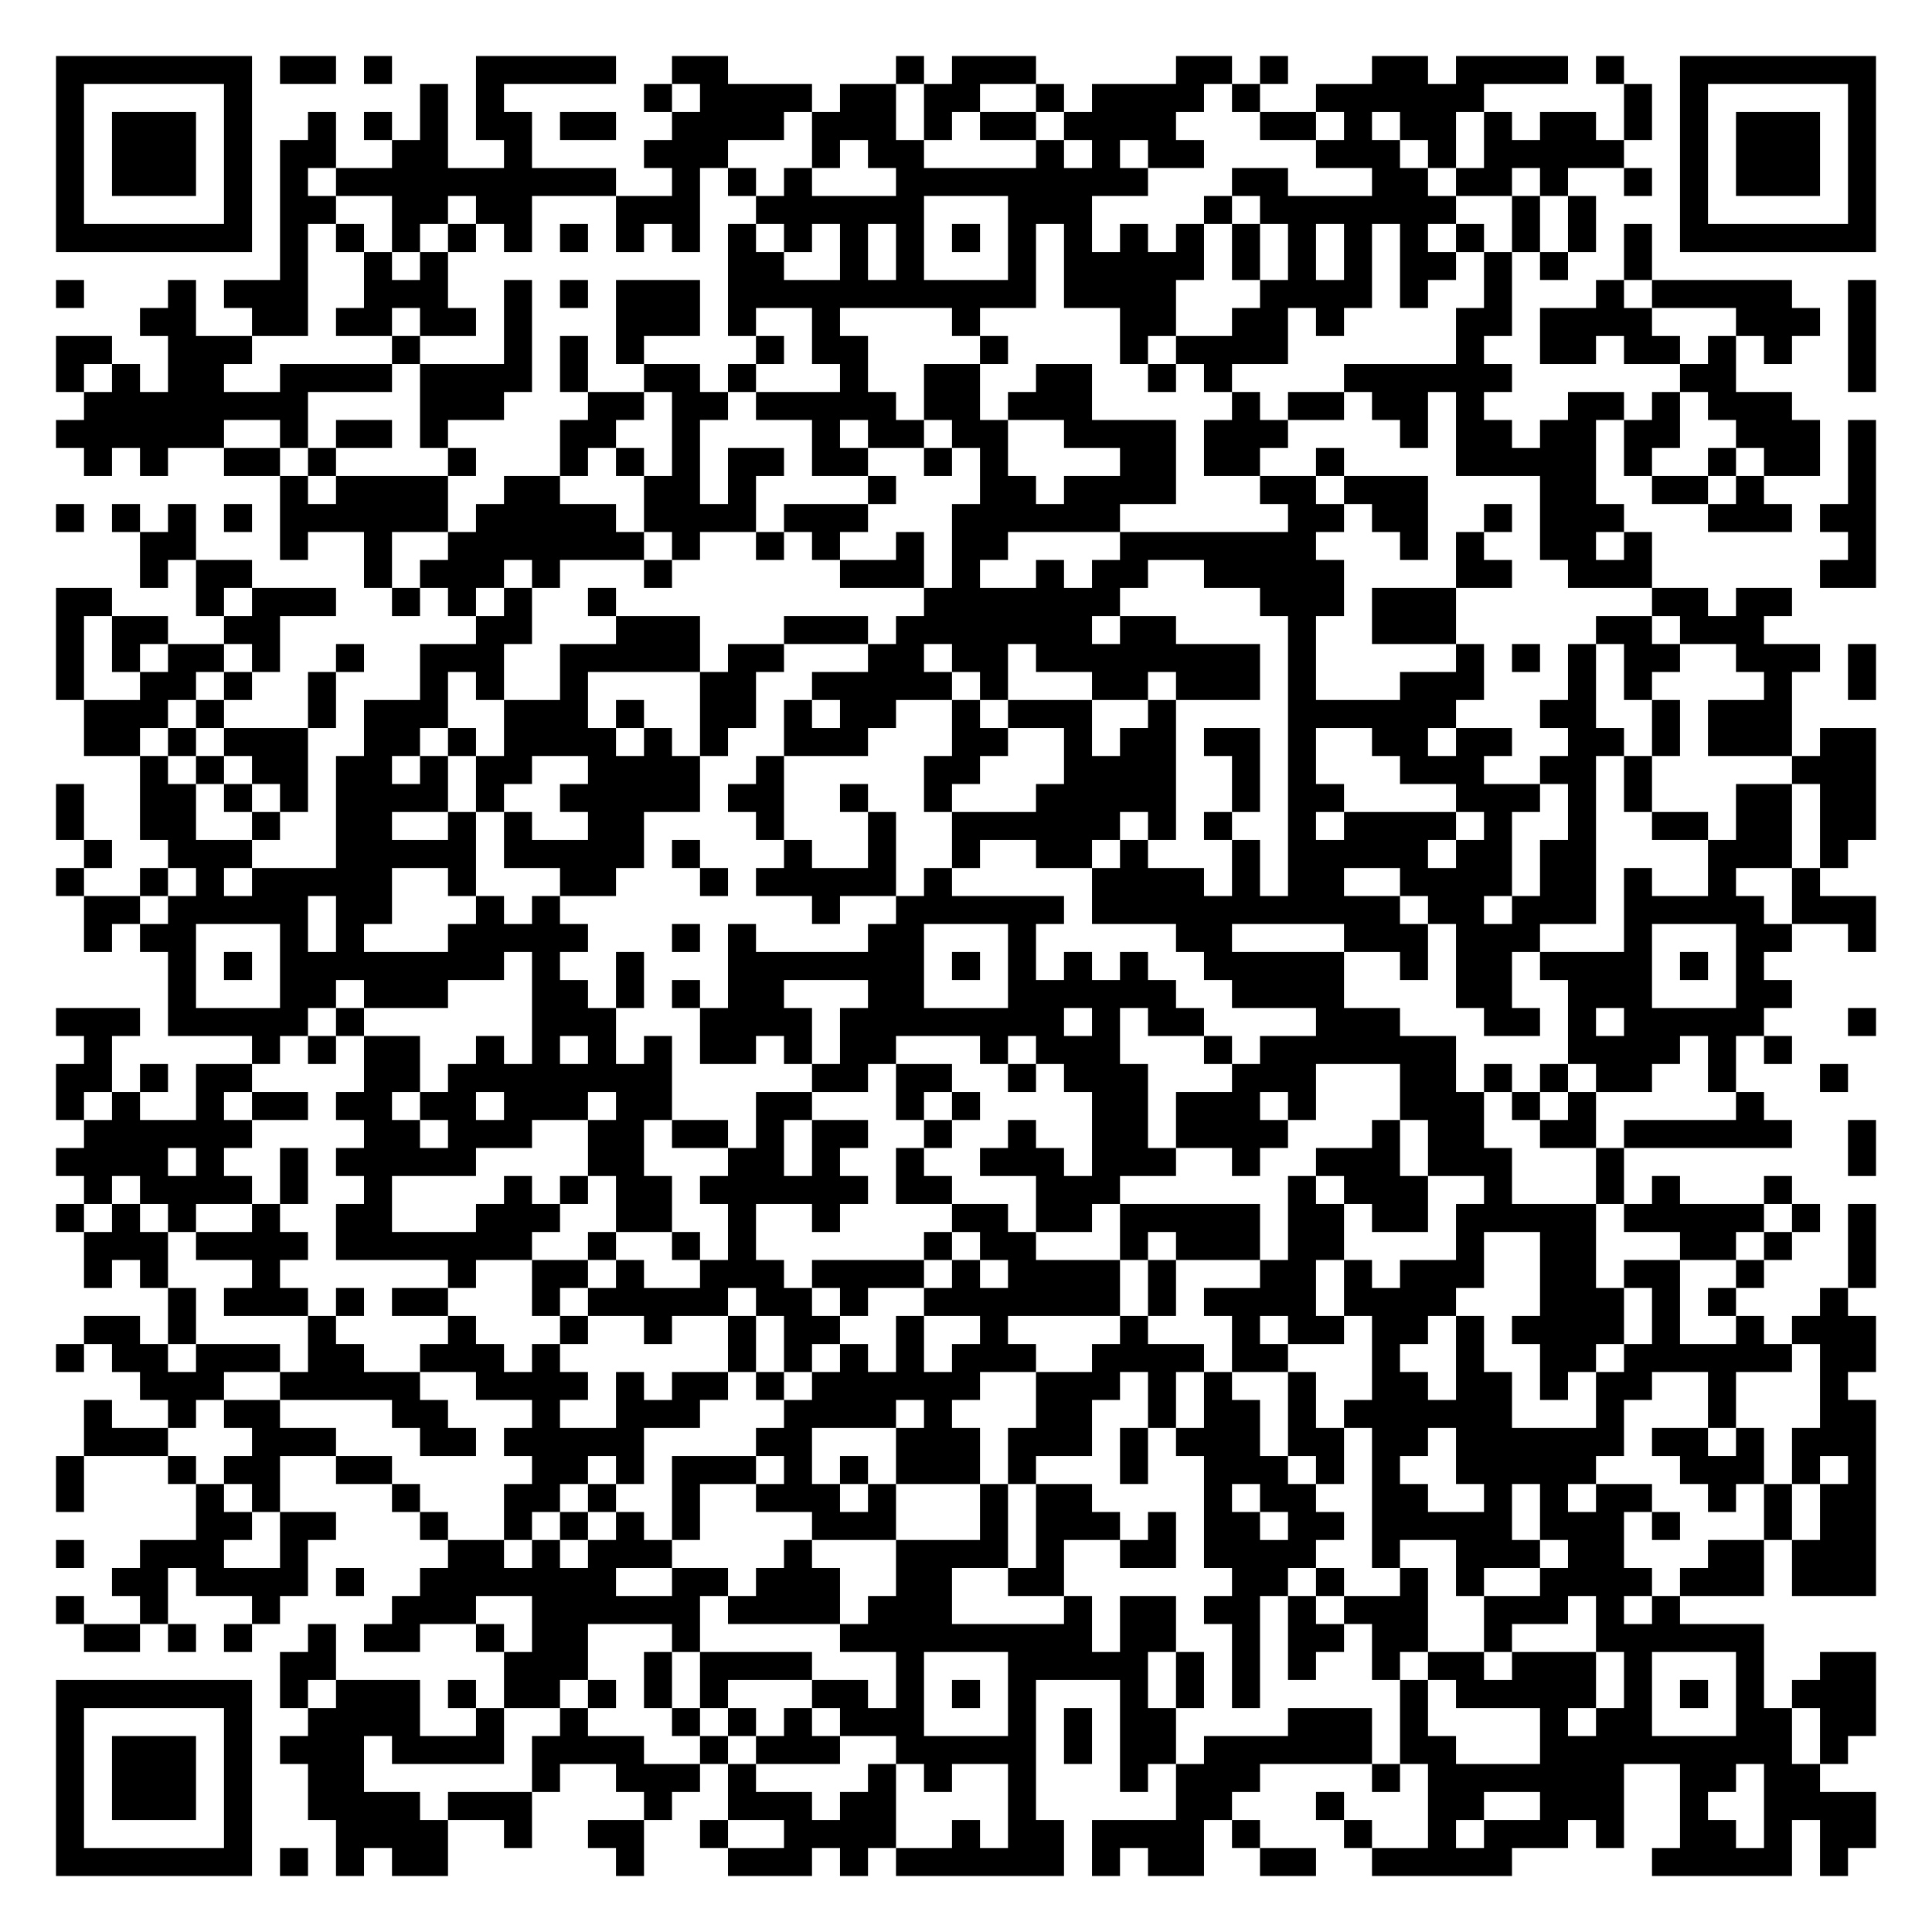
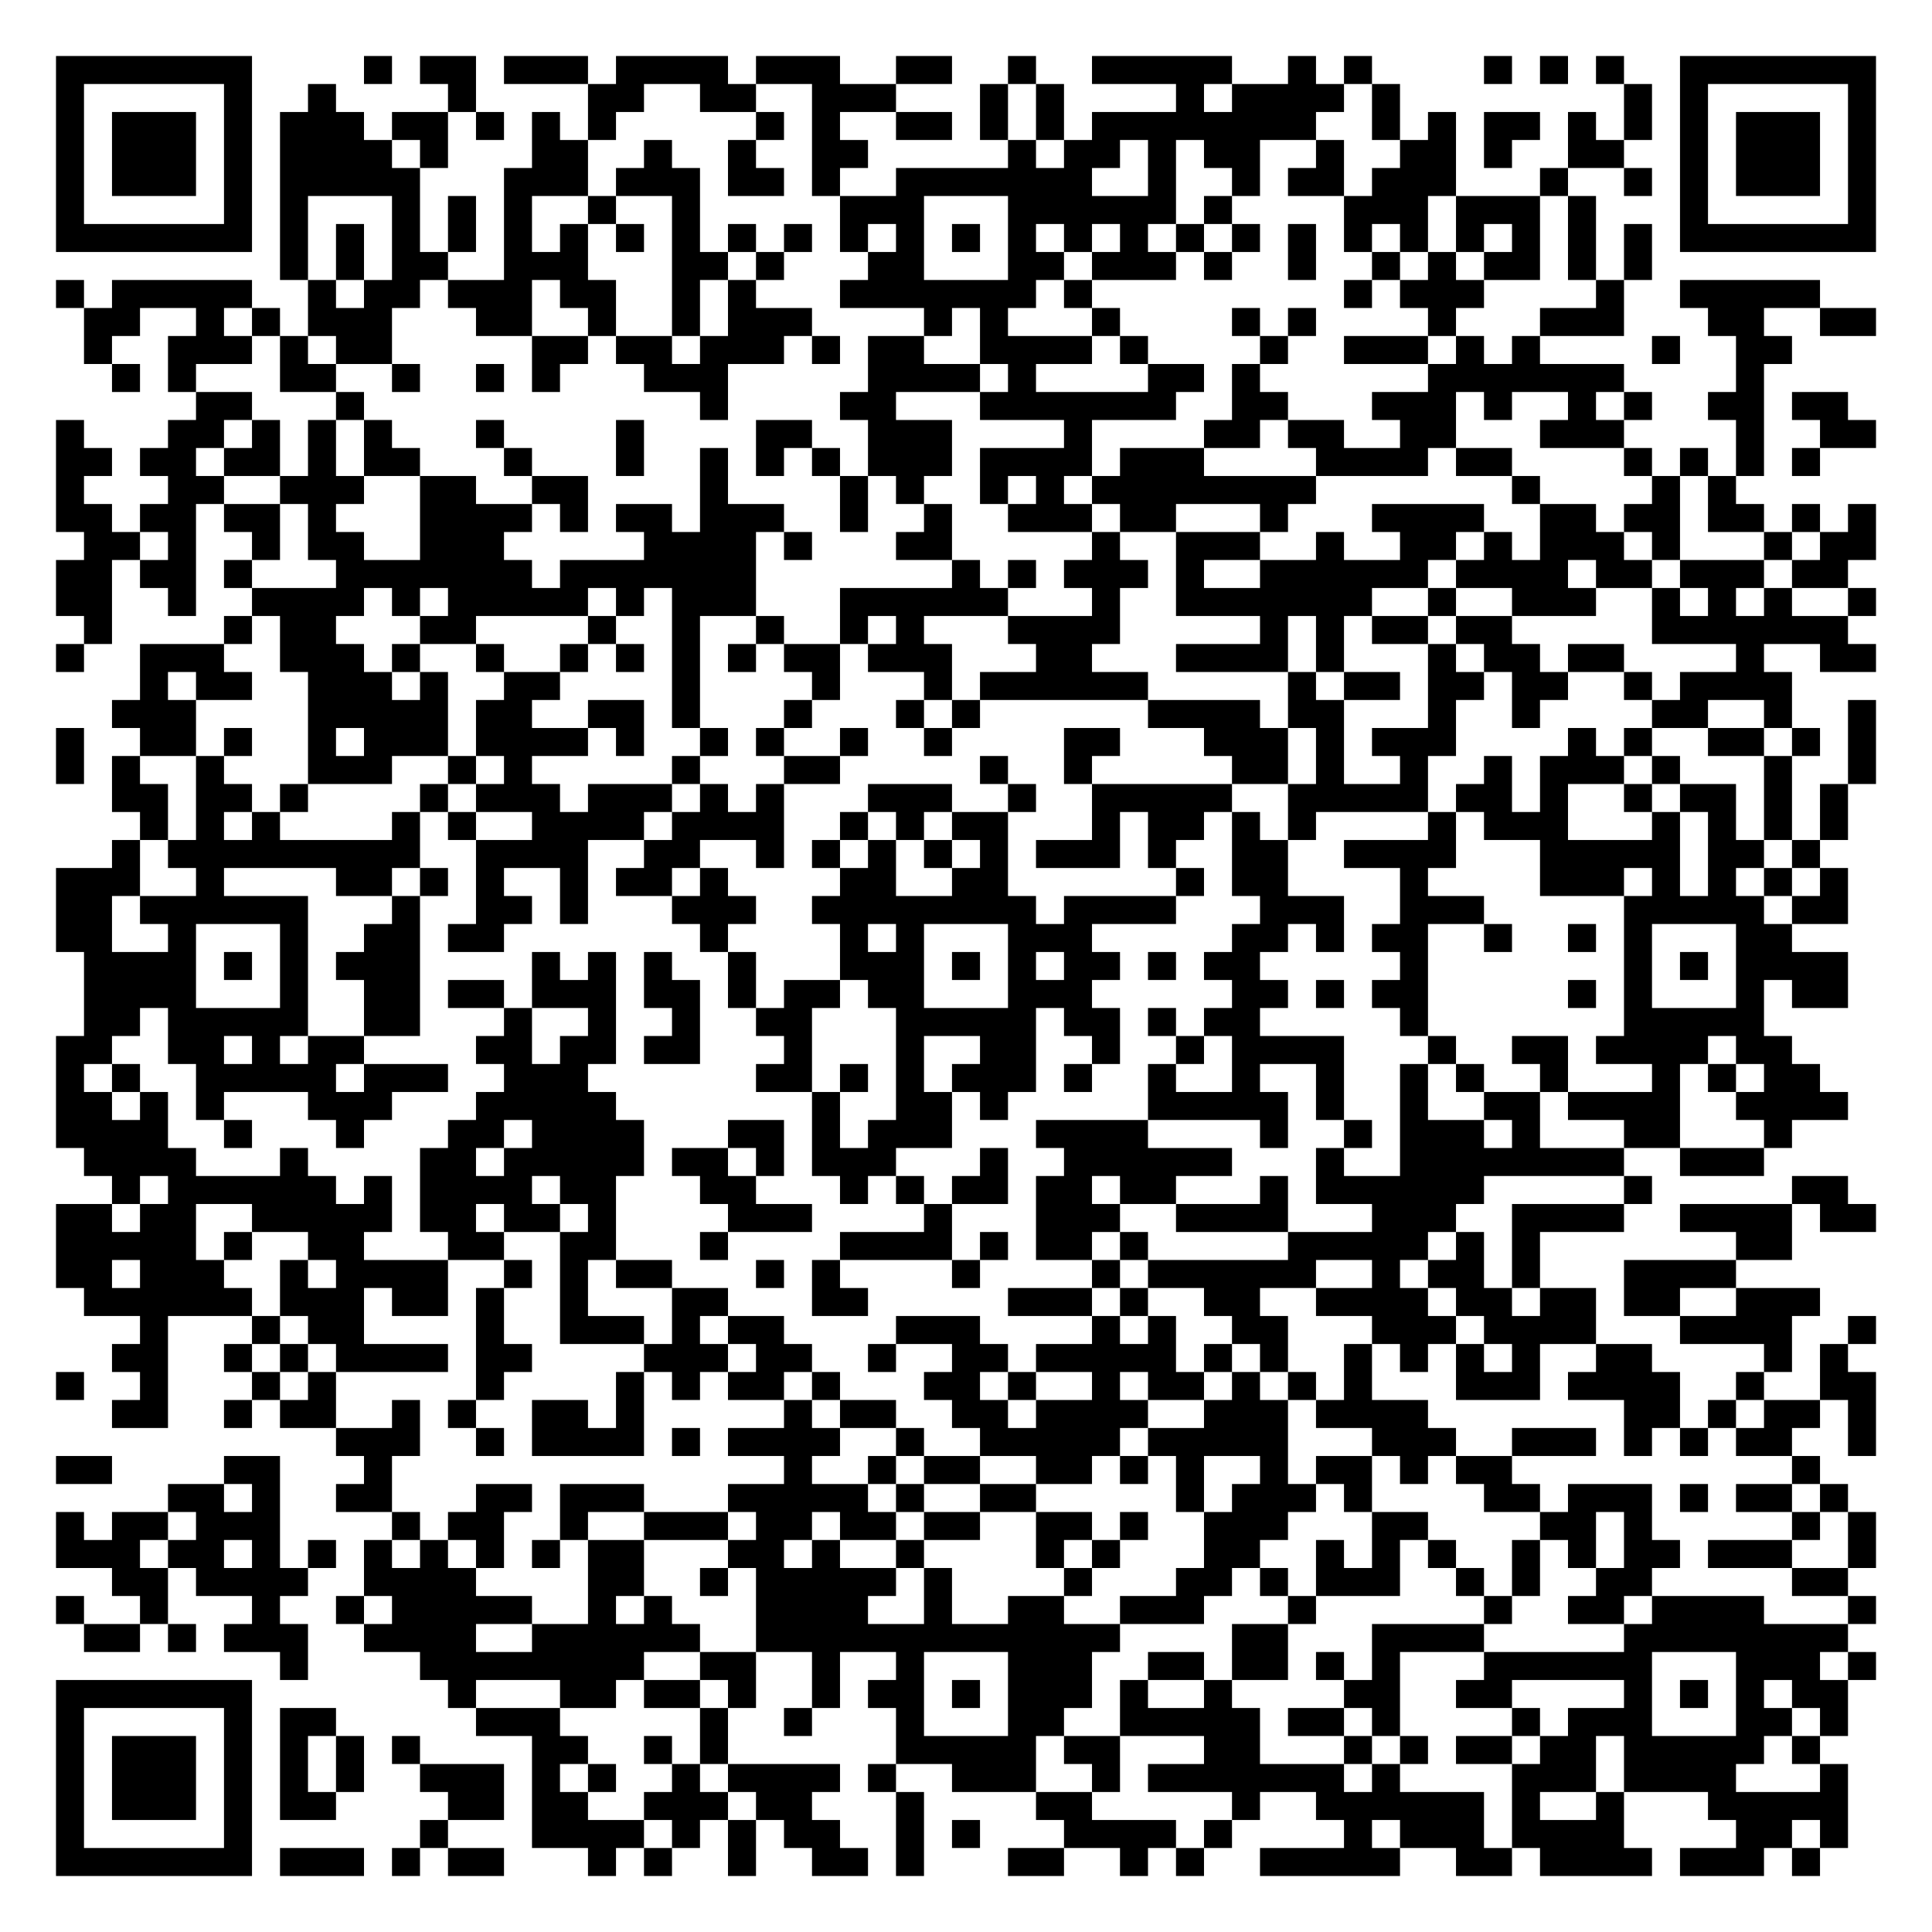
<svg xmlns="http://www.w3.org/2000/svg" width="276" height="276" class="segno">
  <g transform="scale(4)">
    <path fill="#fff" d="M0 0h69v69h-69z" />
-     <path class="qrline" stroke="#000" d="M2 2.5h7m1 0h2m1 0h1m3 0h5m2 0h2m6 0h1m1 0h3m5 0h2m1 0h1m3 0h2m1 0h4m1 0h1m2 0h7m-65 1h1m5 0h1m6 0h1m1 0h1m5 0h1m1 0h4m1 0h2m1 0h2m2 0h1m1 0h4m1 0h1m2 0h6m5 0h1m1 0h1m5 0h1m-65 1h1m1 0h3m1 0h1m2 0h1m1 0h1m1 0h1m1 0h2m1 0h2m2 0h4m1 0h3m1 0h1m1 0h2m1 0h4m3 0h2m1 0h1m1 0h2m1 0h1m1 0h2m1 0h1m1 0h1m1 0h3m1 0h1m-65 1h1m1 0h3m1 0h1m1 0h2m2 0h2m2 0h1m4 0h3m3 0h1m1 0h2m4 0h1m1 0h1m1 0h2m4 0h3m1 0h1m1 0h5m2 0h1m1 0h3m1 0h1m-65 1h1m1 0h3m1 0h1m1 0h1m1 0h10m2 0h1m1 0h1m1 0h1m3 0h9m3 0h2m3 0h2m1 0h2m1 0h1m2 0h1m1 0h1m1 0h3m1 0h1m-65 1h1m5 0h1m1 0h2m2 0h2m1 0h2m3 0h3m2 0h6m3 0h3m4 0h1m1 0h7m2 0h1m1 0h1m3 0h1m5 0h1m-65 1h7m1 0h1m1 0h1m1 0h1m1 0h1m1 0h1m1 0h1m1 0h1m1 0h1m1 0h1m1 0h1m1 0h1m1 0h1m1 0h1m1 0h1m1 0h1m1 0h1m1 0h1m1 0h1m1 0h1m1 0h1m1 0h1m1 0h1m1 0h1m1 0h1m1 0h1m1 0h7m-57 1h1m2 0h1m1 0h1m10 0h2m2 0h1m1 0h1m3 0h1m1 0h5m1 0h1m1 0h1m1 0h1m1 0h2m1 0h1m1 0h1m2 0h1m-57 1h1m3 0h1m1 0h3m2 0h3m2 0h1m1 0h1m1 0h3m1 0h11m1 0h4m3 0h4m1 0h1m2 0h1m3 0h1m1 0h5m2 0h1m-62 1h2m2 0h2m1 0h2m1 0h2m1 0h1m3 0h3m1 0h1m2 0h1m4 0h1m5 0h2m2 0h2m1 0h1m4 0h2m1 0h4m3 0h3m1 0h1m-65 1h2m2 0h3m5 0h1m3 0h1m1 0h1m1 0h1m4 0h1m1 0h2m4 0h1m4 0h1m1 0h4m6 0h1m2 0h2m1 0h2m1 0h1m1 0h1m2 0h1m-65 1h1m1 0h1m1 0h2m2 0h4m1 0h4m1 0h1m2 0h2m1 0h1m3 0h1m2 0h2m2 0h2m2 0h1m1 0h1m4 0h6m6 0h2m4 0h1m-64 1h8m4 0h3m3 0h2m1 0h2m1 0h5m1 0h2m1 0h3m5 0h1m1 0h2m1 0h2m1 0h1m3 0h2m1 0h1m1 0h3m-62 1h6m2 0h1m1 0h2m1 0h1m4 0h2m2 0h1m4 0h1m1 0h2m1 0h2m2 0h4m1 0h3m4 0h1m1 0h2m1 0h2m1 0h2m2 0h3m1 0h1m-64 1h1m1 0h1m2 0h2m1 0h1m4 0h1m3 0h1m1 0h1m1 0h1m1 0h2m1 0h2m2 0h1m1 0h1m4 0h2m1 0h2m2 0h1m4 0h5m1 0h1m2 0h1m1 0h2m1 0h1m-57 1h1m1 0h4m2 0h2m3 0h2m1 0h1m4 0h1m3 0h2m1 0h4m3 0h2m1 0h3m4 0h2m2 0h2m1 0h1m3 0h1m-65 1h1m1 0h1m1 0h1m1 0h1m1 0h6m1 0h5m1 0h4m1 0h3m3 0h6m6 0h2m1 0h2m2 0h1m1 0h3m3 0h3m1 0h2m-62 1h2m3 0h1m2 0h1m2 0h7m1 0h1m2 0h1m1 0h1m2 0h1m1 0h2m4 0h7m3 0h1m1 0h1m2 0h2m1 0h1m7 0h1m-62 1h1m1 0h2m4 0h1m1 0h3m1 0h1m3 0h1m6 0h3m1 0h1m2 0h1m1 0h2m2 0h5m4 0h2m2 0h3m6 0h2m-65 1h2m3 0h1m1 0h3m2 0h1m1 0h1m1 0h1m2 0h1m11 0h7m5 0h3m1 0h3m7 0h2m1 0h2m-62 1h1m1 0h2m2 0h2m7 0h2m3 0h3m3 0h3m1 0h7m1 0h2m4 0h1m2 0h3m5 0h2m1 0h3m-61 1h1m1 0h1m1 0h2m1 0h1m2 0h1m2 0h3m2 0h5m1 0h2m3 0h2m1 0h2m1 0h8m1 0h1m5 0h1m1 0h1m1 0h1m1 0h2m2 0h3m1 0h1m-65 1h1m2 0h2m1 0h1m2 0h1m3 0h1m1 0h1m2 0h1m4 0h2m2 0h5m1 0h1m3 0h2m1 0h3m1 0h1m3 0h3m3 0h1m1 0h1m4 0h1m2 0h1m-64 1h3m1 0h1m3 0h1m1 0h3m2 0h3m1 0h1m2 0h2m1 0h1m1 0h2m2 0h1m1 0h3m2 0h1m4 0h6m3 0h2m2 0h1m1 0h3m-61 1h2m1 0h1m1 0h3m2 0h2m1 0h1m1 0h4m1 0h1m1 0h1m2 0h3m3 0h2m2 0h1m1 0h2m1 0h2m1 0h1m2 0h2m1 0h2m2 0h2m1 0h1m1 0h3m1 0h2m-62 1h1m1 0h1m1 0h2m1 0h2m1 0h1m1 0h2m2 0h4m2 0h1m5 0h2m3 0h4m2 0h1m1 0h1m3 0h3m2 0h2m1 0h1m5 0h3m-65 1h1m2 0h2m1 0h1m1 0h1m1 0h4m1 0h1m2 0h5m1 0h2m2 0h1m2 0h1m3 0h5m2 0h1m1 0h2m4 0h3m1 0h1m1 0h1m3 0h2m1 0h2m-65 1h1m2 0h2m2 0h1m2 0h2m2 0h1m1 0h1m2 0h2m4 0h1m3 0h1m2 0h6m1 0h1m1 0h1m2 0h1m1 0h4m1 0h1m2 0h1m2 0h2m1 0h2m1 0h2m-64 1h1m2 0h3m3 0h5m1 0h5m1 0h1m3 0h1m2 0h1m2 0h1m2 0h2m1 0h1m3 0h1m1 0h5m1 0h2m1 0h2m4 0h3m1 0h1m-64 1h1m2 0h1m1 0h1m1 0h5m2 0h1m3 0h2m3 0h1m1 0h5m1 0h1m5 0h4m1 0h1m1 0h2m2 0h4m1 0h2m1 0h1m2 0h1m2 0h1m-62 1h2m1 0h5m1 0h2m3 0h1m1 0h1m9 0h1m2 0h6m1 0h11m1 0h2m1 0h3m1 0h5m1 0h3m-64 1h1m1 0h2m3 0h1m1 0h1m3 0h5m3 0h1m1 0h1m4 0h2m3 0h1m5 0h2m4 0h3m1 0h3m3 0h1m3 0h2m2 0h1m-61 1h1m1 0h1m1 0h8m1 0h1m2 0h1m3 0h7m1 0h1m1 0h1m1 0h1m1 0h1m2 0h5m2 0h1m1 0h2m1 0h4m1 0h1m1 0h1m-57 1h1m3 0h2m1 0h3m3 0h2m1 0h1m1 0h1m1 0h2m3 0h2m3 0h6m2 0h4m4 0h2m2 0h3m3 0h2m-62 1h3m1 0h5m1 0h1m6 0h3m3 0h4m1 0h8m1 0h1m1 0h2m4 0h3m3 0h2m1 0h1m1 0h5m3 0h1m-64 1h1m5 0h1m1 0h1m1 0h2m2 0h1m1 0h1m1 0h1m1 0h1m1 0h2m1 0h1m1 0h2m3 0h1m1 0h3m3 0h1m1 0h7m4 0h4m1 0h1m1 0h1m-62 1h2m1 0h1m1 0h2m4 0h2m1 0h8m5 0h2m1 0h2m2 0h1m1 0h3m3 0h3m3 0h2m1 0h1m1 0h1m1 0h2m2 0h1m3 0h1m-64 1h1m1 0h1m2 0h1m1 0h2m1 0h2m1 0h2m1 0h3m1 0h2m3 0h2m3 0h1m1 0h1m4 0h2m1 0h3m1 0h1m3 0h3m1 0h1m1 0h1m5 0h1m-60 1h6m4 0h2m1 0h3m2 0h2m1 0h2m1 0h1m1 0h2m2 0h1m2 0h1m2 0h2m1 0h4m3 0h1m1 0h2m2 0h2m1 0h6m2 0h1m-65 1h4m1 0h1m2 0h1m1 0h5m4 0h2m3 0h2m1 0h1m2 0h1m2 0h3m1 0h3m2 0h1m2 0h3m1 0h3m3 0h1m8 0h1m-64 1h1m1 0h4m1 0h1m2 0h1m4 0h1m1 0h1m1 0h2m1 0h6m1 0h2m3 0h3m6 0h1m1 0h3m2 0h1m3 0h1m1 0h1m3 0h1m-62 1h1m1 0h1m1 0h1m2 0h1m2 0h2m3 0h3m2 0h2m2 0h1m2 0h1m4 0h2m1 0h2m1 0h5m1 0h2m1 0h2m1 0h5m1 0h5m1 0h1m1 0h1m-64 1h3m1 0h4m1 0h7m2 0h1m2 0h1m1 0h1m6 0h1m1 0h2m3 0h1m1 0h3m1 0h2m4 0h1m2 0h2m3 0h2m1 0h1m2 0h1m-64 1h1m1 0h1m3 0h1m6 0h1m2 0h2m1 0h1m2 0h3m1 0h4m1 0h1m1 0h4m1 0h1m3 0h2m1 0h1m1 0h3m2 0h2m1 0h2m2 0h1m3 0h1m-61 1h1m1 0h3m1 0h1m1 0h2m3 0h1m1 0h5m1 0h2m1 0h1m2 0h7m1 0h1m1 0h4m1 0h4m3 0h3m1 0h1m1 0h1m3 0h1m-63 1h2m1 0h1m4 0h1m4 0h1m3 0h1m2 0h1m2 0h1m1 0h2m2 0h1m2 0h1m4 0h1m3 0h1m1 0h2m1 0h2m1 0h1m1 0h4m1 0h1m2 0h1m1 0h3m-65 1h1m1 0h2m1 0h3m1 0h2m2 0h3m1 0h1m6 0h1m1 0h1m1 0h1m1 0h1m1 0h3m2 0h4m1 0h2m3 0h1m2 0h1m2 0h2m1 0h6m1 0h2m-62 1h3m2 0h5m2 0h4m1 0h1m1 0h2m1 0h1m1 0h6m2 0h3m1 0h1m1 0h1m2 0h1m2 0h2m1 0h2m1 0h1m1 0h2m2 0h1m3 0h1m-63 1h1m2 0h1m1 0h2m4 0h2m3 0h1m2 0h3m3 0h4m1 0h1m3 0h2m2 0h1m1 0h2m1 0h1m1 0h6m3 0h1m3 0h1m3 0h2m-64 1h3m3 0h3m3 0h2m1 0h5m4 0h2m3 0h3m1 0h3m1 0h1m1 0h3m1 0h2m1 0h2m1 0h6m1 0h2m1 0h1m1 0h3m-65 1h1m3 0h1m1 0h2m2 0h2m5 0h2m1 0h1m1 0h3m1 0h1m1 0h1m1 0h3m1 0h1m3 0h1m2 0h3m1 0h1m1 0h1m2 0h5m3 0h3m1 0h1m1 0h1m-65 1h1m4 0h1m1 0h1m4 0h1m3 0h2m1 0h1m2 0h1m2 0h3m1 0h1m3 0h1m1 0h2m4 0h1m1 0h2m2 0h2m2 0h1m1 0h1m1 0h2m2 0h1m1 0h1m1 0h2m-60 1h2m1 0h2m3 0h1m2 0h1m1 0h1m1 0h1m1 0h1m4 0h3m3 0h1m1 0h3m1 0h1m1 0h2m1 0h2m1 0h5m1 0h3m1 0h1m3 0h1m1 0h2m-65 1h1m2 0h3m2 0h1m5 0h2m1 0h1m1 0h3m4 0h1m3 0h4m1 0h1m2 0h2m1 0h4m2 0h1m2 0h3m1 0h2m3 0h2m1 0h3m-63 1h2m1 0h4m1 0h1m2 0h7m2 0h2m1 0h3m2 0h2m2 0h2m6 0h2m1 0h1m2 0h1m1 0h1m2 0h4m1 0h3m1 0h3m-65 1h1m2 0h1m3 0h1m4 0h3m2 0h6m1 0h4m1 0h3m4 0h1m1 0h2m1 0h2m1 0h1m1 0h3m2 0h3m1 0h1m1 0h1m-57 1h2m1 0h1m1 0h1m2 0h1m1 0h2m2 0h1m1 0h2m3 0h1m5 0h9m1 0h2m2 0h1m1 0h2m1 0h2m2 0h1m3 0h6m-53 1h2m6 0h3m2 0h1m1 0h4m3 0h1m3 0h5m1 0h1m1 0h1m1 0h1m2 0h1m1 0h2m1 0h3m1 0h1m3 0h1m2 0h2m-65 1h7m1 0h1m1 0h3m1 0h1m1 0h2m1 0h1m1 0h1m1 0h1m3 0h2m1 0h1m1 0h1m1 0h1m3 0h1m1 0h1m1 0h1m5 0h1m1 0h5m1 0h1m1 0h1m1 0h1m1 0h3m-65 1h1m5 0h1m2 0h4m2 0h1m2 0h1m3 0h1m1 0h1m1 0h1m1 0h3m3 0h1m1 0h1m1 0h2m4 0h3m1 0h1m4 0h1m1 0h2m3 0h2m1 0h2m-65 1h1m1 0h3m1 0h1m1 0h3m1 0h4m1 0h4m2 0h1m1 0h3m2 0h5m1 0h1m1 0h2m1 0h6m1 0h2m3 0h9m1 0h1m-64 1h1m1 0h3m1 0h1m2 0h2m6 0h1m2 0h3m1 0h1m4 0h1m1 0h1m2 0h1m3 0h1m1 0h3m4 0h1m1 0h7m2 0h2m1 0h2m-63 1h1m1 0h3m1 0h1m2 0h4m1 0h3m4 0h1m2 0h3m1 0h2m4 0h1m5 0h2m3 0h1m3 0h2m2 0h3m2 0h1m2 0h4m-65 1h1m5 0h1m3 0h4m2 0h1m2 0h2m2 0h1m2 0h4m2 0h1m1 0h2m1 0h4m1 0h1m3 0h1m2 0h1m1 0h3m1 0h1m2 0h2m1 0h1m1 0h2m-65 1h7m1 0h1m1 0h1m1 0h2m6 0h1m3 0h3m1 0h1m1 0h6m1 0h1m1 0h2m2 0h2m2 0h5m5 0h5m1 0h1" />
+     <path class="qrline" stroke="#000" d="M2 2.5h7m4 0h1m1 0h2m1 0h3m1 0h4m1 0h3m2 0h2m2 0h1m2 0h5m2 0h1m1 0h1m4 0h1m1 0h1m1 0h1m2 0h7m-65 1h1m5 0h1m2 0h1m4 0h1m4 0h2m2 0h2m2 0h3m3 0h1m1 0h1m4 0h1m1 0h4m1 0h1m8 0h1m1 0h1m5 0h1m-65 1h1m1 0h3m1 0h1m1 0h3m1 0h2m1 0h1m1 0h1m1 0h1m5 0h1m1 0h1m2 0h2m1 0h1m1 0h1m1 0h8m2 0h1m1 0h1m1 0h2m1 0h1m1 0h1m1 0h1m1 0h3m1 0h1m-65 1h1m1 0h3m1 0h1m1 0h4m1 0h1m3 0h2m2 0h1m2 0h1m2 0h2m5 0h1m1 0h2m1 0h1m1 0h2m2 0h1m2 0h2m1 0h1m2 0h2m2 0h1m1 0h3m1 0h1m-65 1h1m1 0h3m1 0h1m1 0h5m3 0h3m1 0h3m1 0h2m1 0h1m2 0h7m2 0h1m2 0h1m1 0h2m1 0h3m3 0h1m2 0h1m1 0h1m1 0h3m1 0h1m-65 1h1m5 0h1m1 0h1m3 0h1m1 0h1m1 0h1m2 0h1m2 0h1m5 0h3m3 0h6m1 0h1m4 0h3m1 0h3m1 0h1m3 0h1m5 0h1m-65 1h7m1 0h1m1 0h1m1 0h1m1 0h1m1 0h1m1 0h1m1 0h1m1 0h1m1 0h1m1 0h1m1 0h1m1 0h1m1 0h1m1 0h1m1 0h1m1 0h1m1 0h1m1 0h1m1 0h1m1 0h1m1 0h1m1 0h1m1 0h1m1 0h1m1 0h1m1 0h7m-57 1h1m1 0h1m1 0h2m2 0h3m3 0h2m1 0h1m3 0h2m3 0h2m1 0h3m1 0h1m2 0h1m2 0h1m1 0h1m1 0h2m1 0h1m1 0h1m-57 1h1m1 0h5m2 0h1m1 0h2m1 0h3m1 0h2m2 0h1m1 0h1m3 0h7m1 0h1m9 0h1m1 0h3m4 0h1m2 0h5m-62 1h2m2 0h1m1 0h1m1 0h3m3 0h2m2 0h1m2 0h1m1 0h3m4 0h1m1 0h1m3 0h1m4 0h1m1 0h1m4 0h1m3 0h3m3 0h2m2 0h2m-64 1h1m2 0h3m1 0h1m1 0h2m5 0h2m1 0h2m1 0h3m1 0h1m1 0h2m2 0h4m1 0h1m4 0h1m2 0h3m1 0h1m1 0h1m4 0h1m2 0h2m-60 1h1m1 0h1m3 0h2m2 0h1m2 0h1m1 0h1m3 0h3m5 0h4m1 0h1m4 0h2m1 0h1m6 0h7m4 0h1m-56 1h2m3 0h1m12 0h1m4 0h2m3 0h7m2 0h2m3 0h3m1 0h1m2 0h1m1 0h1m2 0h2m1 0h2m-64 1h1m3 0h2m1 0h1m1 0h1m1 0h1m3 0h1m4 0h1m4 0h2m2 0h3m4 0h1m4 0h2m1 0h2m2 0h2m3 0h3m4 0h1m2 0h2m-65 1h2m1 0h2m1 0h2m1 0h1m1 0h2m3 0h1m3 0h1m2 0h1m1 0h1m1 0h1m1 0h3m1 0h4m1 0h3m4 0h4m1 0h2m4 0h1m1 0h1m1 0h1m1 0h1m-63 1h1m3 0h2m2 0h3m2 0h2m2 0h2m4 0h1m4 0h1m1 0h1m2 0h1m1 0h1m1 0h8m7 0h1m4 0h1m1 0h1m-60 1h2m1 0h2m1 0h2m1 0h1m3 0h4m1 0h1m1 0h2m1 0h3m2 0h1m2 0h1m2 0h3m1 0h2m3 0h1m3 0h4m2 0h2m1 0h2m1 0h2m1 0h1m1 0h1m-64 1h2m1 0h1m2 0h1m1 0h2m2 0h3m5 0h4m1 0h1m3 0h2m5 0h1m2 0h3m2 0h1m2 0h2m1 0h1m1 0h3m1 0h1m3 0h1m1 0h2m-65 1h2m1 0h2m1 0h1m3 0h7m1 0h7m7 0h1m1 0h1m1 0h3m1 0h1m2 0h6m1 0h4m1 0h2m1 0h3m1 0h2m-64 1h2m2 0h1m2 0h4m1 0h1m1 0h5m1 0h1m1 0h3m3 0h6m3 0h1m2 0h7m2 0h1m2 0h3m2 0h1m1 0h1m1 0h1m2 0h1m-64 1h1m4 0h1m1 0h2m3 0h2m4 0h1m2 0h1m2 0h1m2 0h1m1 0h1m3 0h4m5 0h1m1 0h1m1 0h2m1 0h2m5 0h7m-64 1h1m2 0h3m2 0h3m1 0h1m2 0h1m2 0h1m1 0h1m1 0h1m1 0h1m1 0h2m1 0h3m3 0h2m3 0h4m1 0h1m3 0h1m1 0h2m1 0h2m4 0h1m2 0h2m-62 1h1m1 0h2m2 0h3m1 0h1m2 0h2m4 0h1m4 0h1m3 0h1m1 0h6m5 0h1m1 0h2m1 0h2m1 0h2m2 0h1m1 0h4m-60 1h3m4 0h5m1 0h2m2 0h2m1 0h1m3 0h1m3 0h1m1 0h1m6 0h4m1 0h2m3 0h1m2 0h1m4 0h2m2 0h1m2 0h1m-65 1h1m2 0h2m1 0h1m2 0h1m1 0h3m1 0h4m1 0h1m2 0h1m1 0h1m2 0h1m2 0h1m4 0h2m3 0h3m1 0h1m1 0h3m4 0h1m1 0h1m2 0h2m1 0h1m1 0h1m-65 1h1m1 0h1m2 0h1m3 0h3m2 0h1m1 0h1m5 0h1m3 0h2m5 0h1m2 0h1m5 0h2m1 0h1m2 0h1m2 0h1m1 0h3m1 0h1m3 0h1m2 0h1m-63 1h2m1 0h2m1 0h1m4 0h1m1 0h3m1 0h3m1 0h1m1 0h1m3 0h3m2 0h1m2 0h5m2 0h5m1 0h2m1 0h1m2 0h1m1 0h2m1 0h1m1 0h1m-61 1h1m1 0h1m1 0h1m4 0h1m1 0h1m2 0h4m1 0h4m2 0h1m1 0h1m1 0h2m3 0h1m1 0h2m1 0h1m1 0h1m4 0h1m1 0h3m3 0h1m1 0h1m1 0h1m1 0h1m-62 1h1m1 0h9m2 0h4m2 0h2m2 0h1m1 0h1m1 0h1m1 0h1m1 0h1m1 0h3m1 0h1m2 0h2m2 0h4m3 0h5m1 0h2m1 0h1m-63 1h3m2 0h1m4 0h2m1 0h1m1 0h1m2 0h1m1 0h2m1 0h1m4 0h2m2 0h2m6 0h1m1 0h2m4 0h1m4 0h3m1 0h1m1 0h1m1 0h1m1 0h1m-64 1h2m1 0h6m3 0h1m2 0h2m1 0h1m3 0h3m2 0h8m1 0h4m3 0h3m2 0h3m5 0h5m1 0h2m-64 1h2m2 0h1m3 0h1m2 0h2m1 0h2m7 0h1m4 0h1m1 0h1m3 0h3m5 0h2m1 0h1m1 0h2m2 0h1m2 0h1m1 0h1m3 0h2m-61 1h4m1 0h1m1 0h1m1 0h3m4 0h1m1 0h1m1 0h1m2 0h1m3 0h3m1 0h1m1 0h1m1 0h2m1 0h1m1 0h2m5 0h1m7 0h1m1 0h1m1 0h4m-63 1h4m3 0h1m2 0h2m1 0h2m1 0h3m1 0h2m1 0h1m1 0h2m1 0h2m3 0h3m5 0h2m1 0h1m1 0h2m5 0h1m1 0h1m3 0h1m1 0h2m-63 1h2m1 0h5m2 0h2m3 0h1m2 0h1m2 0h1m2 0h2m3 0h5m1 0h2m1 0h1m1 0h2m5 0h1m7 0h5m-61 1h2m2 0h2m1 0h1m1 0h2m4 0h2m1 0h2m1 0h2m3 0h1m3 0h1m2 0h2m2 0h1m2 0h1m1 0h4m3 0h1m2 0h2m1 0h4m1 0h2m-62 1h1m1 0h1m2 0h5m1 0h3m2 0h3m6 0h2m1 0h1m1 0h1m1 0h3m1 0h1m2 0h1m2 0h1m2 0h1m2 0h1m1 0h1m2 0h1m3 0h1m1 0h1m1 0h2m-63 1h2m1 0h1m1 0h1m3 0h3m3 0h5m7 0h1m2 0h2m1 0h1m5 0h5m1 0h1m2 0h1m2 0h2m1 0h4m2 0h4m-64 1h4m2 0h1m3 0h1m3 0h2m1 0h4m3 0h2m1 0h1m1 0h3m3 0h4m4 0h1m2 0h1m1 0h3m1 0h1m3 0h2m3 0h1m-61 1h4m3 0h1m4 0h2m1 0h5m1 0h2m1 0h1m1 0h3m3 0h1m2 0h6m3 0h1m2 0h8m2 0h3m-59 1h1m1 0h6m1 0h1m1 0h4m1 0h2m3 0h2m3 0h1m1 0h1m1 0h2m1 0h2m1 0h2m3 0h1m1 0h6m5 0h1m5 0h2m-64 1h2m1 0h2m2 0h5m1 0h2m1 0h2m1 0h1m4 0h3m4 0h1m3 0h3m2 0h4m3 0h3m2 0h4m2 0h4m1 0h2m-65 1h5m1 0h1m2 0h2m3 0h2m2 0h2m3 0h1m4 0h4m1 0h1m1 0h2m1 0h1m5 0h5m1 0h1m1 0h1m7 0h2m-62 1h2m1 0h3m2 0h1m1 0h4m2 0h1m1 0h1m1 0h2m3 0h1m1 0h1m4 0h1m4 0h1m1 0h6m2 0h1m1 0h2m1 0h1m3 0h4m-59 1h6m1 0h3m1 0h2m1 0h1m2 0h1m3 0h2m3 0h2m5 0h3m1 0h1m2 0h2m2 0h4m1 0h2m1 0h2m1 0h2m2 0h3m-60 1h1m3 0h1m1 0h2m4 0h1m2 0h3m1 0h1m1 0h2m4 0h3m4 0h1m1 0h1m2 0h2m3 0h3m1 0h4m3 0h4m2 0h1m-63 1h2m2 0h1m1 0h1m1 0h4m1 0h2m4 0h3m1 0h2m2 0h1m2 0h2m1 0h5m1 0h1m1 0h1m2 0h1m1 0h1m1 0h1m1 0h1m2 0h2m4 0h1m1 0h1m-64 1h1m2 0h1m3 0h1m1 0h1m5 0h1m4 0h1m1 0h1m1 0h2m1 0h1m3 0h2m1 0h1m2 0h1m1 0h2m1 0h1m1 0h1m1 0h1m3 0h3m1 0h4m2 0h1m2 0h2m-63 1h2m2 0h1m1 0h2m2 0h1m1 0h1m2 0h2m1 0h1m5 0h1m1 0h2m2 0h2m1 0h4m2 0h3m1 0h4m7 0h2m1 0h1m1 0h2m1 0h1m-55 1h3m2 0h1m1 0h4m1 0h1m1 0h4m2 0h1m2 0h5m1 0h5m3 0h3m2 0h3m1 0h1m1 0h1m1 0h2m2 0h1m-65 1h2m4 0h2m3 0h1m14 0h1m2 0h1m1 0h2m2 0h2m1 0h1m1 0h1m2 0h1m1 0h2m1 0h1m1 0h2m10 0h1m-59 1h2m1 0h1m2 0h2m3 0h2m1 0h3m3 0h5m1 0h1m2 0h2m5 0h1m1 0h3m1 0h1m4 0h2m1 0h3m1 0h1m1 0h2m1 0h1m-64 1h1m1 0h2m1 0h3m4 0h1m1 0h2m2 0h1m2 0h3m1 0h2m1 0h2m1 0h2m2 0h2m1 0h1m2 0h3m3 0h2m4 0h2m1 0h1m5 0h1m1 0h1m-65 1h3m1 0h2m1 0h1m1 0h1m1 0h1m1 0h1m1 0h1m1 0h1m1 0h2m3 0h2m1 0h1m2 0h1m4 0h1m1 0h1m3 0h2m2 0h1m1 0h1m1 0h1m2 0h1m1 0h1m1 0h2m1 0h3m2 0h1m-63 1h2m1 0h4m2 0h4m4 0h2m2 0h1m1 0h5m1 0h1m4 0h1m3 0h2m1 0h1m1 0h3m2 0h1m1 0h1m2 0h2m5 0h2m-64 1h1m2 0h1m3 0h1m2 0h1m1 0h5m2 0h1m1 0h1m3 0h4m2 0h1m2 0h2m2 0h3m3 0h1m6 0h1m2 0h2m1 0h4m3 0h1m-64 1h2m1 0h1m1 0h3m2 0h4m2 0h6m2 0h13m4 0h2m3 0h4m5 0h8m-56 1h1m4 0h8m2 0h2m2 0h1m2 0h1m3 0h3m2 0h2m1 0h2m1 0h1m1 0h1m3 0h6m3 0h3m1 0h1m-65 1h7m7 0h1m3 0h2m1 0h2m1 0h1m2 0h1m1 0h2m1 0h1m1 0h3m1 0h1m2 0h1m4 0h2m2 0h2m4 0h1m1 0h1m1 0h1m1 0h2m-64 1h1m5 0h1m1 0h2m5 0h3m5 0h1m2 0h1m3 0h1m3 0h2m2 0h5m1 0h2m1 0h1m4 0h1m1 0h3m3 0h2m1 0h1m-64 1h1m1 0h3m1 0h1m1 0h1m1 0h1m1 0h1m4 0h2m2 0h1m1 0h1m6 0h5m1 0h2m3 0h2m3 0h1m1 0h1m1 0h2m1 0h2m1 0h5m1 0h1m-63 1h1m1 0h3m1 0h1m1 0h1m1 0h1m2 0h3m1 0h1m1 0h1m2 0h1m1 0h4m1 0h1m2 0h3m2 0h1m1 0h7m1 0h1m4 0h3m1 0h4m3 0h1m-64 1h1m1 0h3m1 0h1m1 0h2m4 0h2m1 0h2m2 0h3m1 0h2m3 0h1m4 0h2m5 0h1m2 0h6m1 0h1m2 0h1m3 0h5m-64 1h1m5 0h1m6 0h1m3 0h4m1 0h1m1 0h1m1 0h2m2 0h1m1 0h1m3 0h4m1 0h1m4 0h1m1 0h3m1 0h4m4 0h2m1 0h1m-64 1h7m1 0h3m1 0h1m1 0h2m3 0h1m1 0h1m2 0h1m2 0h2m1 0h1m3 0h2m2 0h1m1 0h1m2 0h5m2 0h2m1 0h4m1 0h3m1 0h1" />
  </g>
</svg>
